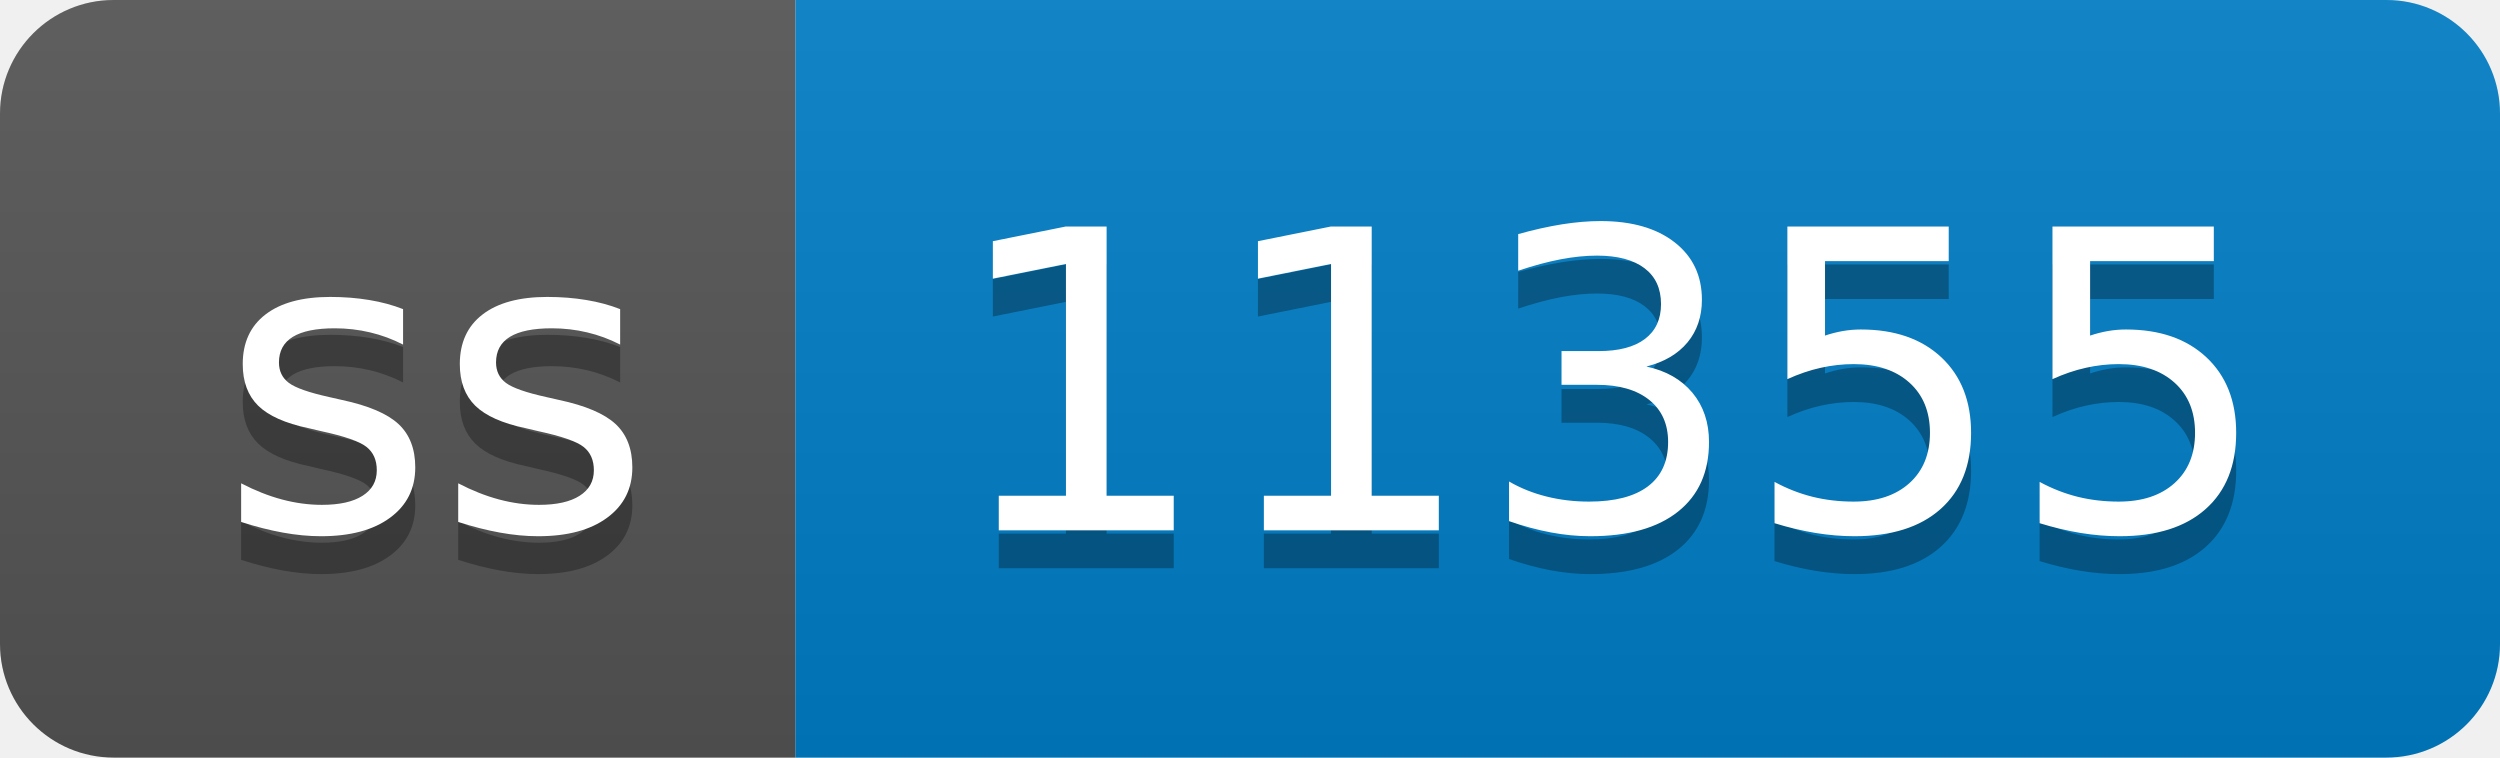
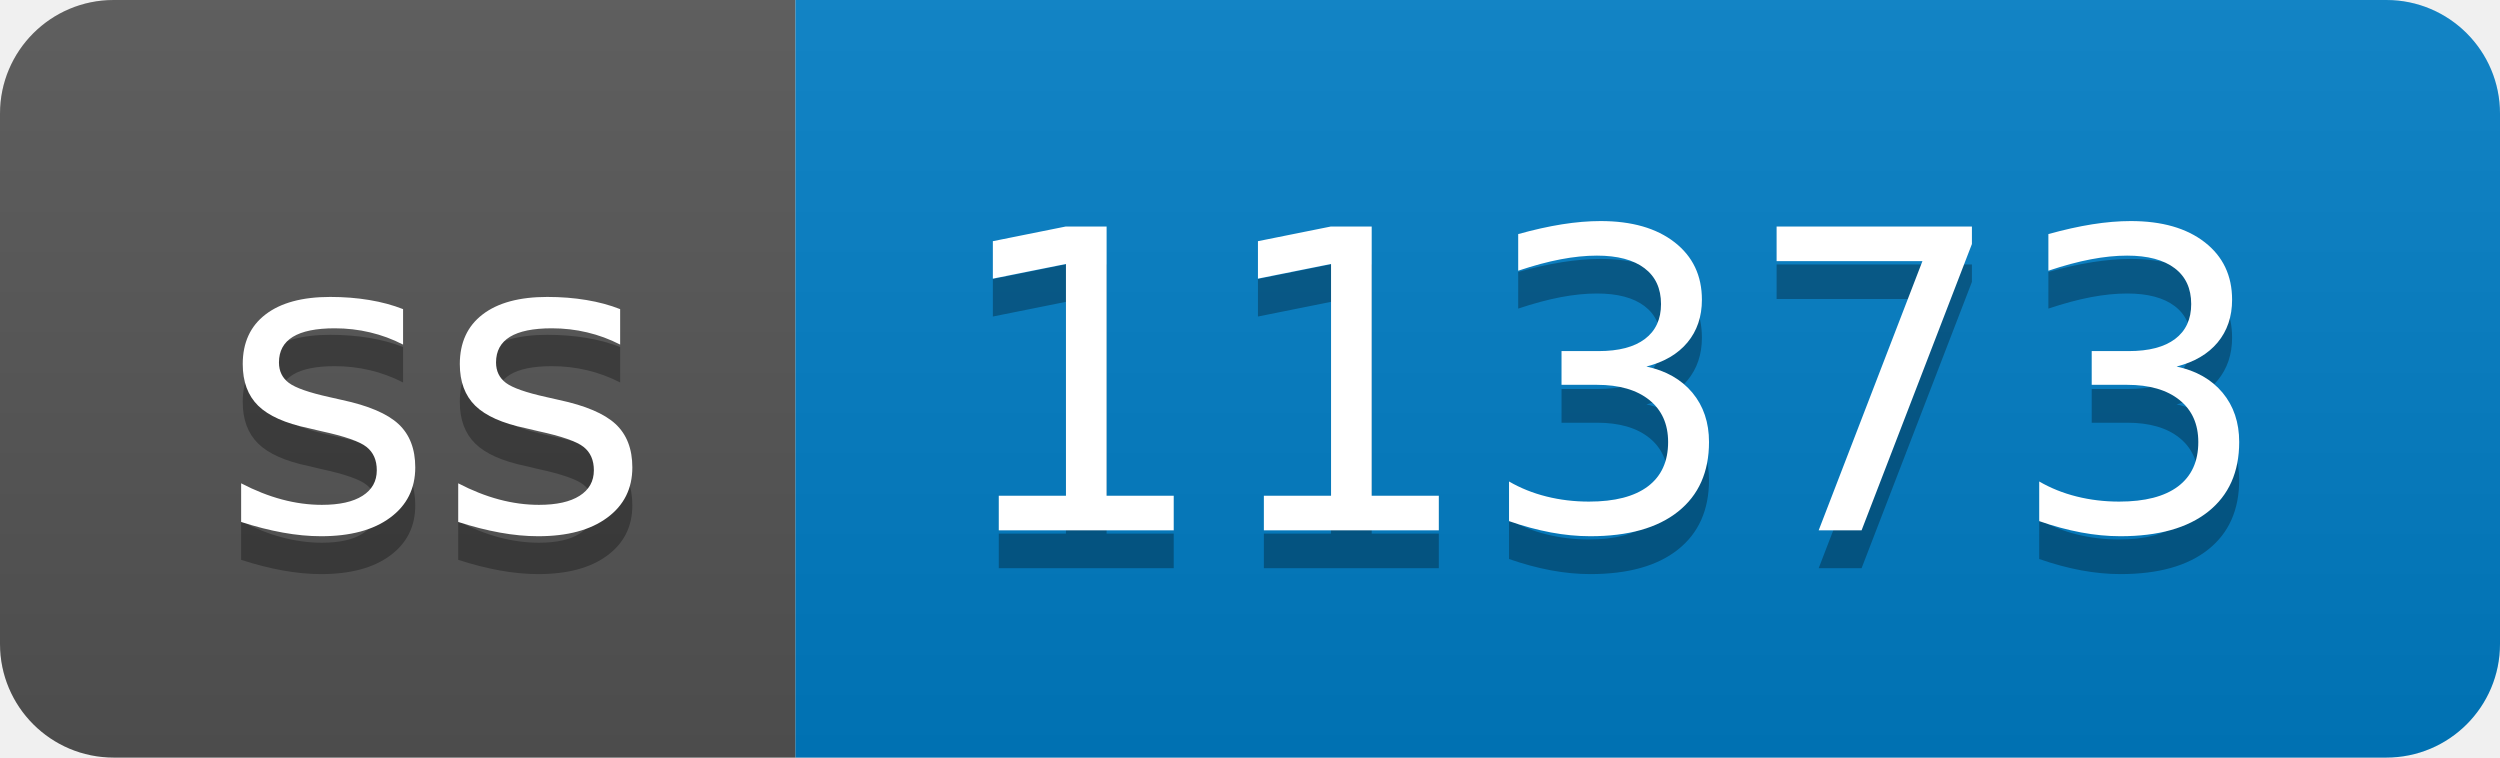
- <svg xmlns="http://www.w3.org/2000/svg" width="66" height="20" role="img" aria-label="ss: 11355">
+ <svg xmlns="http://www.w3.org/2000/svg" width="66" height="20" role="img" aria-label="ss: 11373">
  <linearGradient id="s" x2="0" y2="100%">
    <stop offset="0" stop-color="#bbb" stop-opacity=".1" />
    <stop offset="1" stop-opacity=".1" />
  </linearGradient>
  <clipPath id="r">
    <rect width="66" height="20" rx="3" fill="#fff" />
  </clipPath>
  <g clip-path="url(#r)">
    <rect width="21" height="20" fill="#555" />
    <rect x="21" width="45" height="20" fill="#007ec6" />
    <rect width="66" height="20" fill="url(#s)" />
  </g>
  <g fill="#fff" text-anchor="middle" font-family="Verdana,Geneva,DejaVu Sans,sans-serif" text-rendering="geometricPrecision" font-size="110">
    <text aria-hidden="true" x="115" y="150" fill="#010101" fill-opacity=".3" transform="scale(.1)" textLength="110">ss</text>
    <text x="115" y="140" transform="scale(.1)" fill="#fff" textLength="110">ss</text>
-     <text aria-hidden="true" x="425" y="150" fill="#010101" fill-opacity=".3" transform="scale(.1)" textLength="350">11355</text>
-     <text x="425" y="140" transform="scale(.1)" fill="#fff" textLength="350">11355</text>
+     <text aria-hidden="true" x="425" y="150" fill="#010101" fill-opacity=".3" transform="scale(.1)" textLength="350">11373</text>
+     <text x="425" y="140" transform="scale(.1)" fill="#fff" textLength="350">11373</text>
  </g>
</svg>
